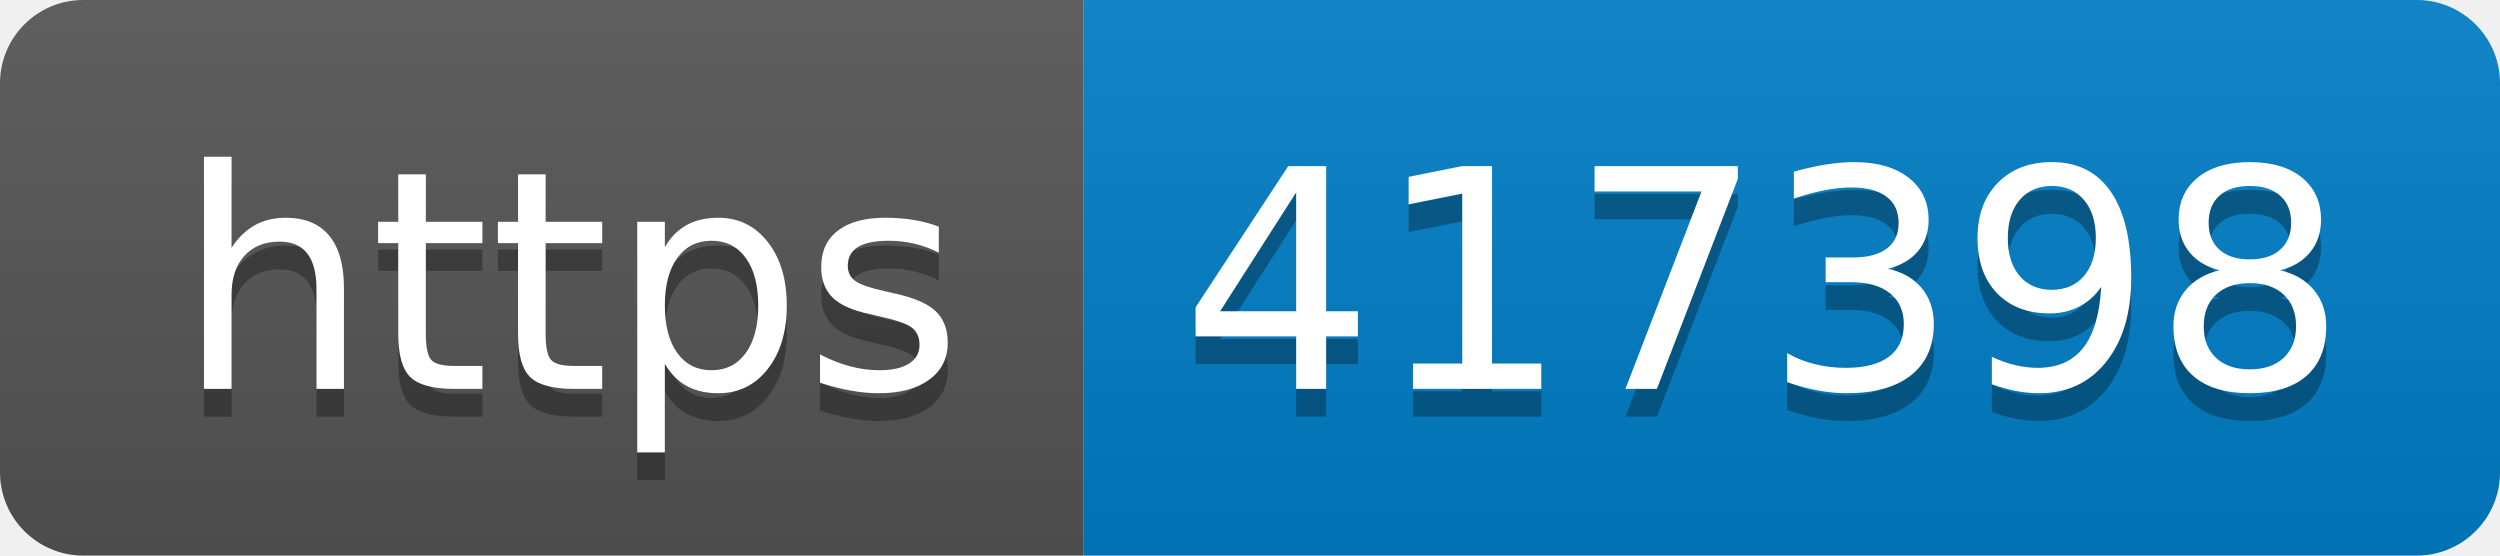
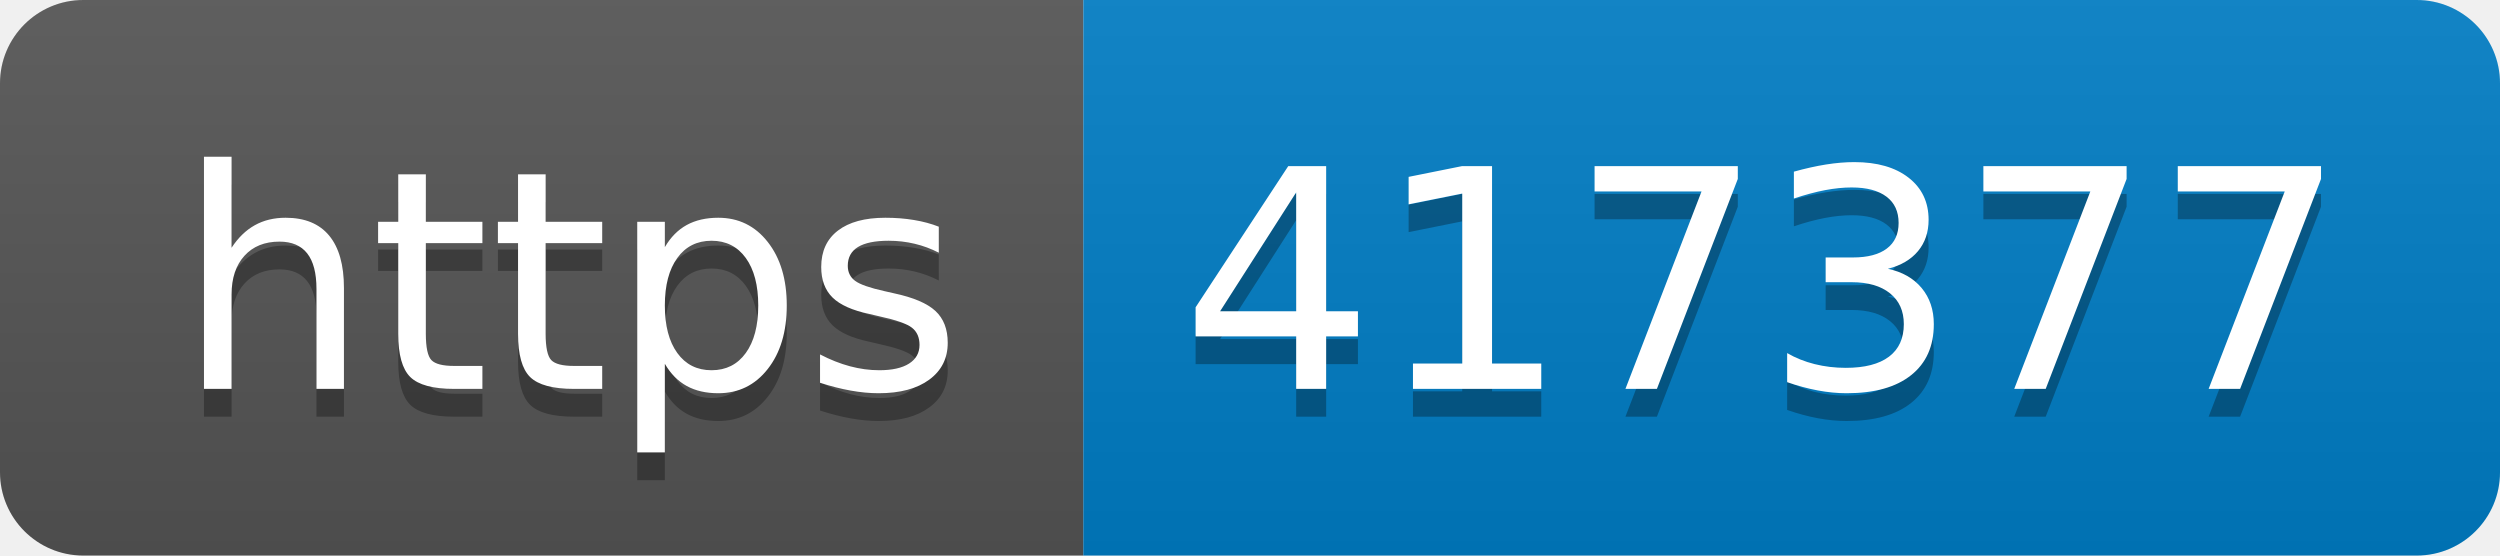
- <svg xmlns="http://www.w3.org/2000/svg" width="90" height="20" role="img" aria-label="https: 417398">
+ <svg xmlns="http://www.w3.org/2000/svg" width="90" height="20" role="img" aria-label="https: 417377">
  <linearGradient id="s" x2="0" y2="100%">
    <stop offset="0" stop-color="#bbb" stop-opacity=".1" />
    <stop offset="1" stop-opacity=".1" />
  </linearGradient>
  <clipPath id="r">
    <rect width="90" height="20" rx="3" fill="#fff" />
  </clipPath>
  <g clip-path="url(#r)">
    <rect width="39" height="20" fill="#555" />
    <rect x="39" width="51" height="20" fill="#007ec6" />
    <rect width="90" height="20" fill="url(#s)" />
  </g>
  <g fill="#fff" text-anchor="middle" font-family="Verdana,Geneva,DejaVu Sans,sans-serif" text-rendering="geometricPrecision" font-size="110">
    <text aria-hidden="true" x="205" y="150" fill="#010101" fill-opacity=".3" transform="scale(.1)" textLength="290">https</text>
    <text x="205" y="140" transform="scale(.1)" fill="#fff" textLength="290">https</text>
-     <text aria-hidden="true" x="635" y="150" fill="#010101" fill-opacity=".3" transform="scale(.1)" textLength="410">417398</text>
-     <text x="635" y="140" transform="scale(.1)" fill="#fff" textLength="410">417398</text>
+     <text aria-hidden="true" x="635" y="150" fill="#010101" fill-opacity=".3" transform="scale(.1)" textLength="410">417377</text>
+     <text x="635" y="140" transform="scale(.1)" fill="#fff" textLength="410">417377</text>
  </g>
</svg>
